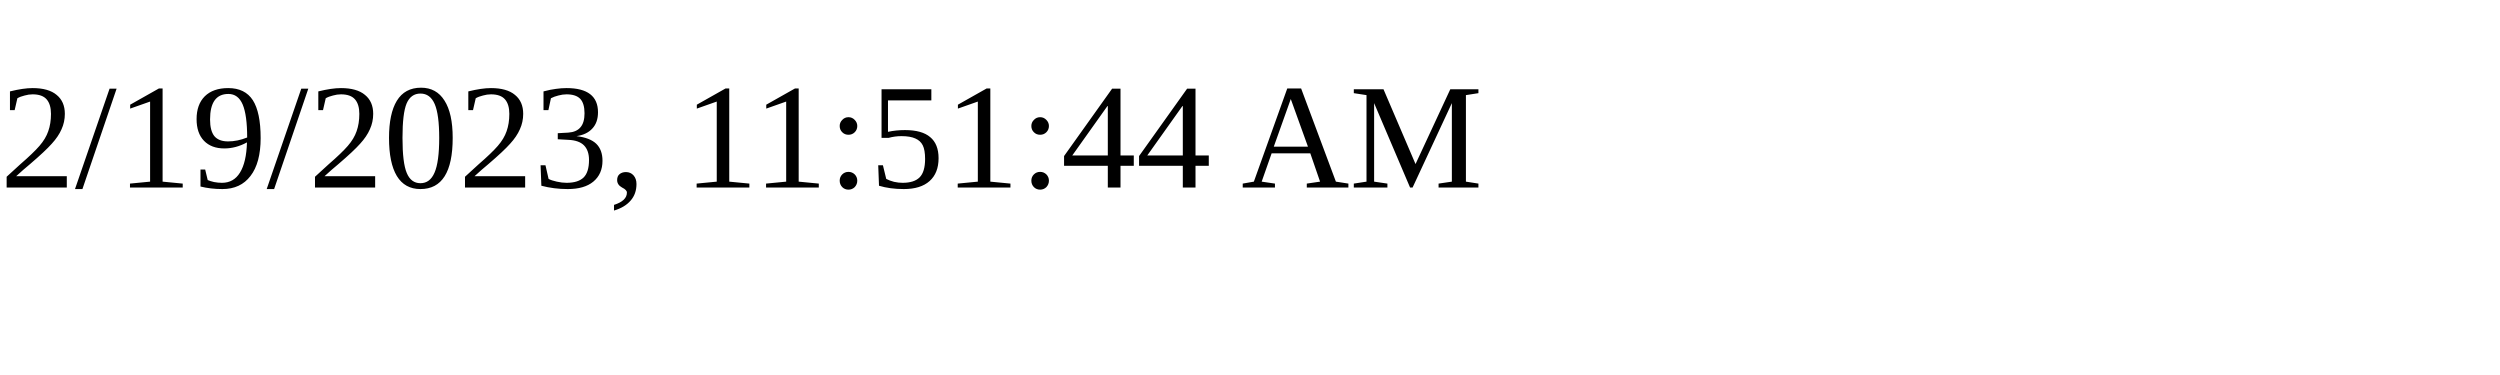
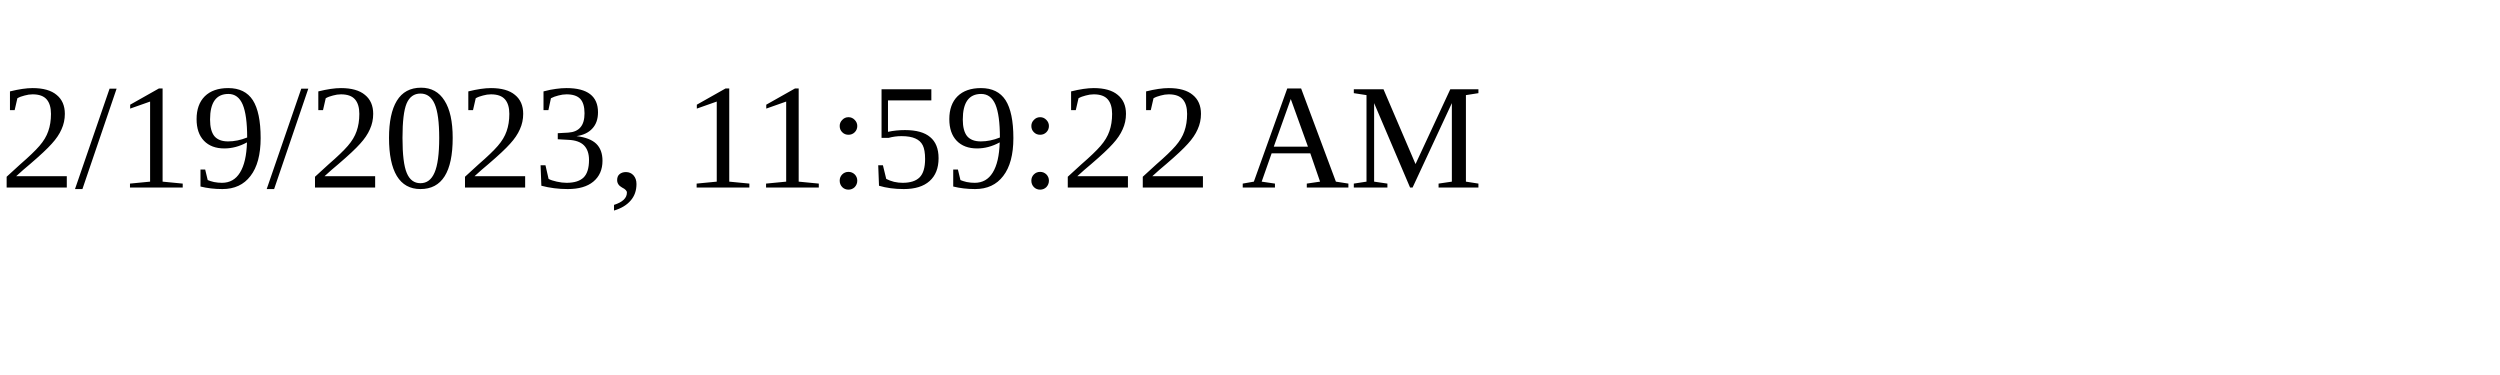
<svg xmlns="http://www.w3.org/2000/svg" height="30" width="200">
-   <text x="0" y="15">2/19/2023, 11:51:44 AM</text>
+   <text x="0" y="15">2/19/2023, 11:59:22 AM</text>
</svg>
